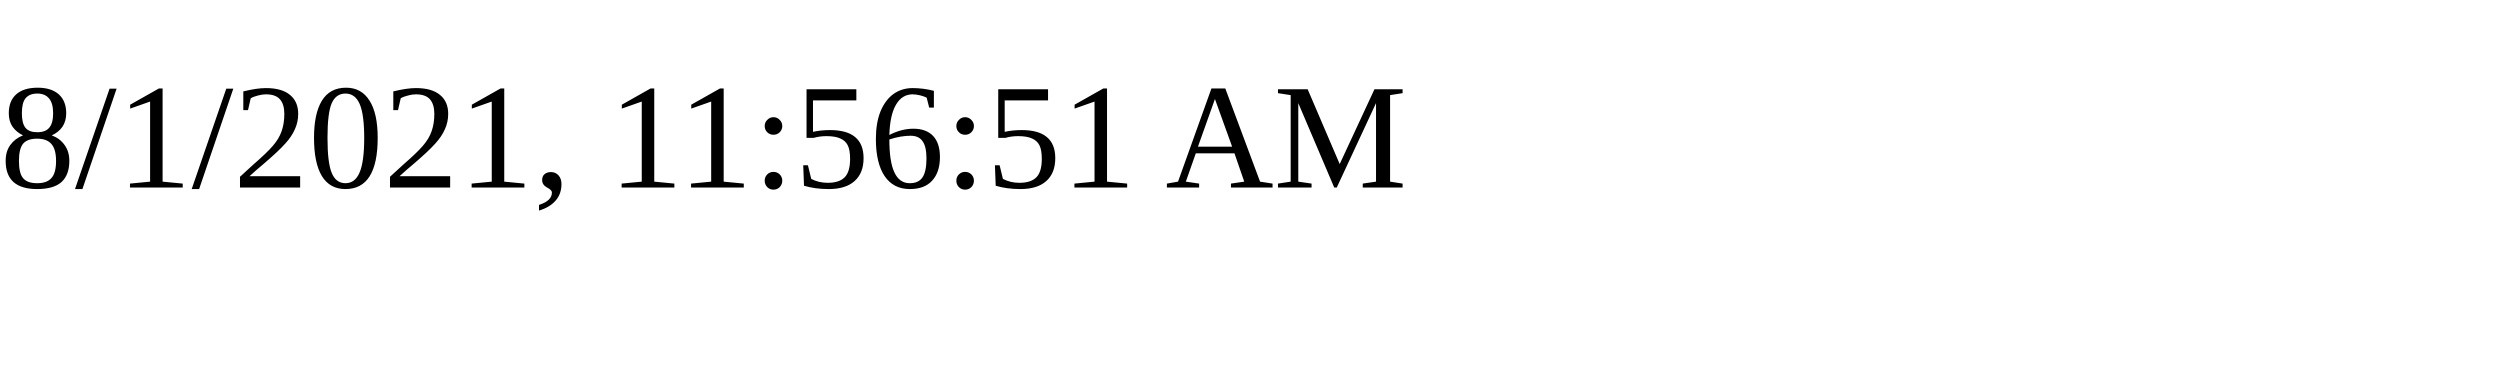
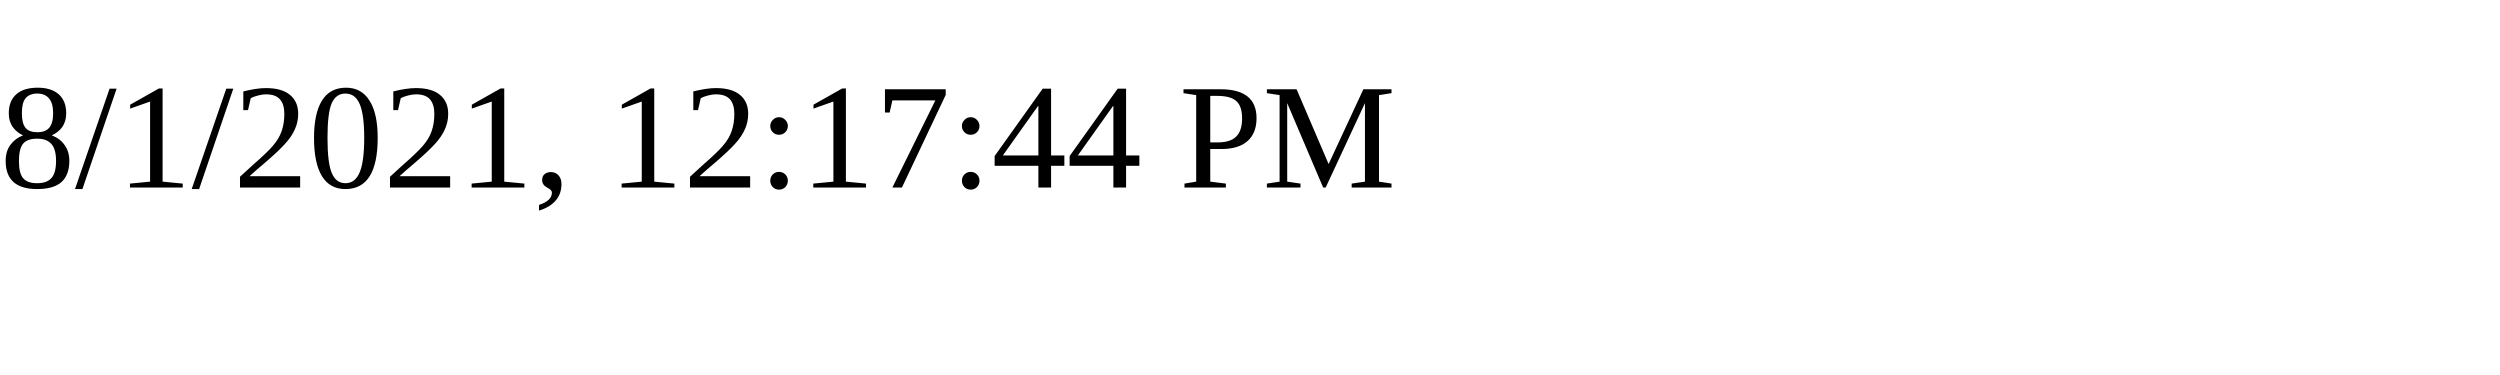
<svg xmlns="http://www.w3.org/2000/svg" height="30" width="200">
-   <text x="0" y="15">8/1/2021, 11:56:51 AM</text>
+   <text x="0" y="15">8/1/2021, 12:17:44 PM</text>
</svg>
